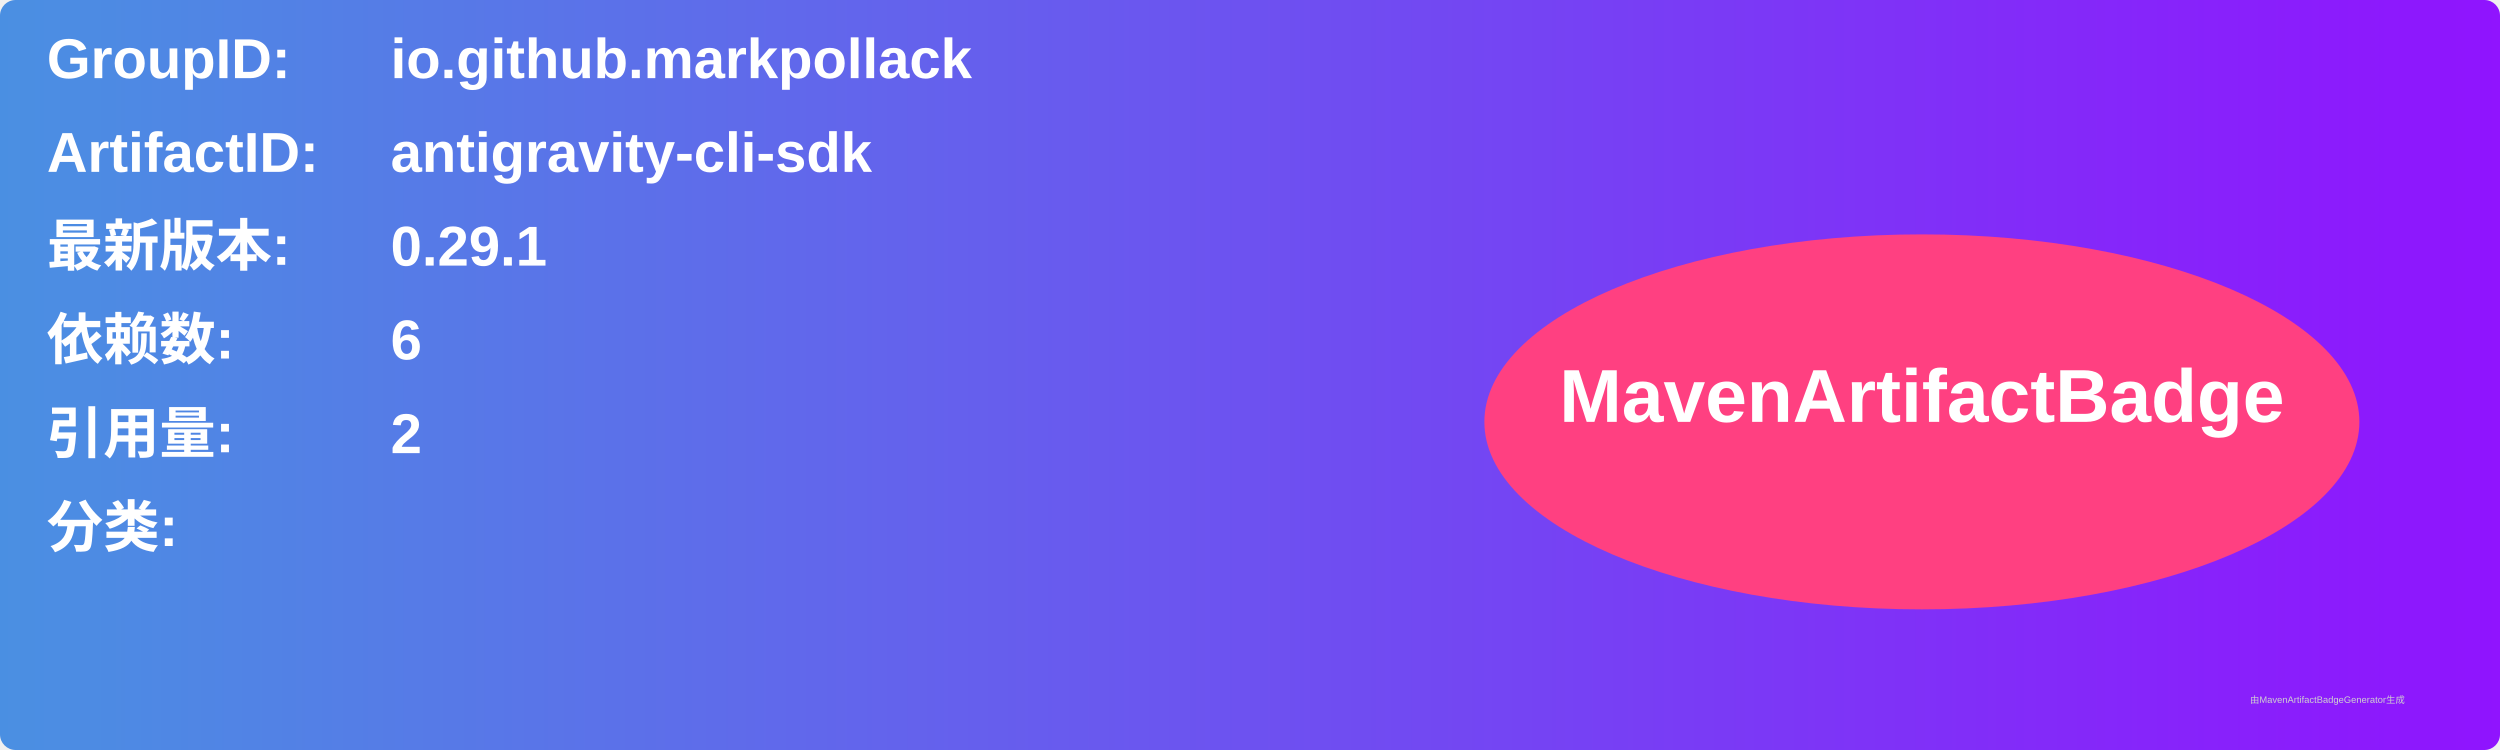
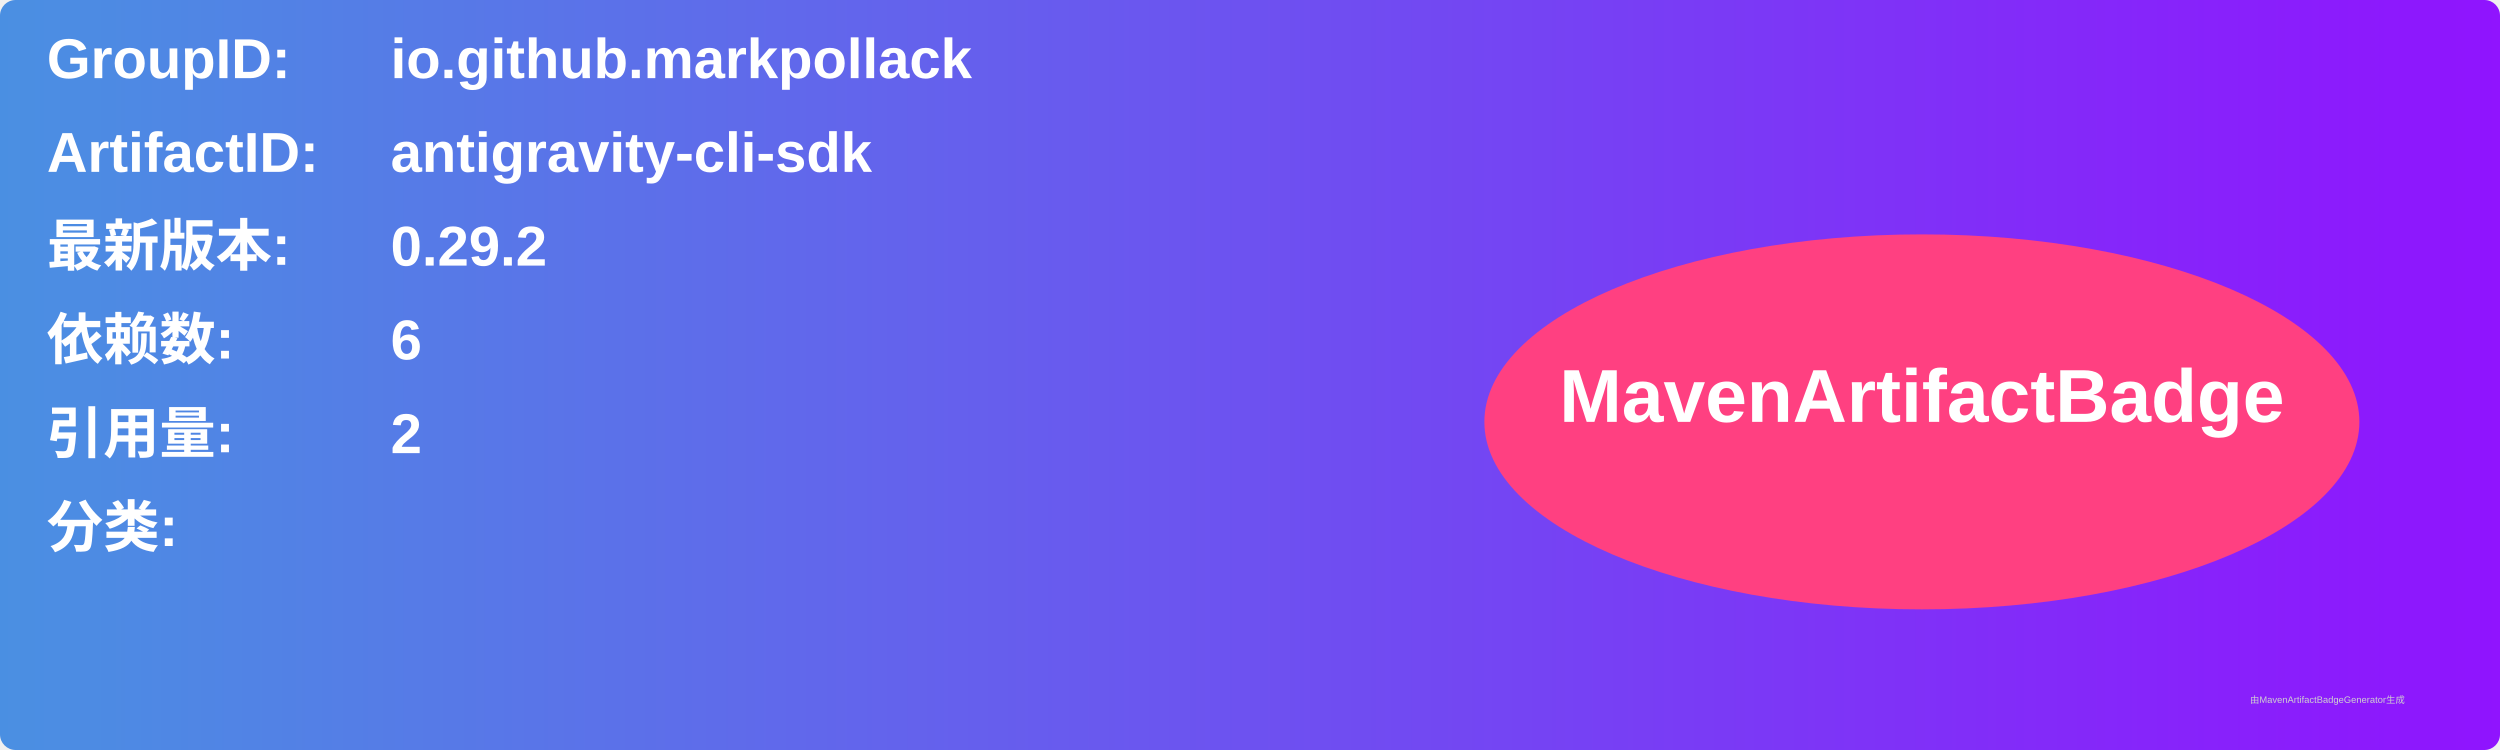
<svg xmlns="http://www.w3.org/2000/svg" width="800" height="240" viewBox="0 0 800 240">
  <linearGradient id="grad" x1="0%" y1="0%" x2="100%" y2="0%">
    <stop offset="0%" stop-color="#4a90e2" />
    <stop offset="100%" stop-color="#9013fe" />
  </linearGradient>
  <rect width="100%" height="100%" rx="5" ry="5" fill="url(#grad)" />
  <g transform="translate(15, 15)">
    <text x="0" y="10" font-family="Arial" font-size="18" fill="white" font-weight="bold" width="260">GroupID:</text>
    <text x="110" y="10" font-family="Arial" font-size="18" fill="white" font-weight="bold" width="460">io.github.markpollack</text>
    <text x="0" y="40" font-family="Arial" font-size="18" fill="white" font-weight="bold" width="260">ArtifactID:</text>
    <text x="110" y="40" font-family="Arial" font-size="18" fill="white" font-weight="bold" width="460">antigravity-cli-sdk</text>
    <text x="0" y="70" font-family="Arial" font-size="18" fill="white" font-weight="bold">最新版本:</text>
    <text x="110" y="70" font-family="Arial" font-size="18" fill="white" font-weight="bold">
-       <tspan font-weight="bold">0.29.1</tspan>
+       <tspan font-weight="bold">0.29.2</tspan>
    </text>
    <text x="0" y="100" font-family="Arial" font-size="18" fill="white" font-weight="bold">依赖数: </text>
    <text x="110" y="100" font-family="Arial" font-size="18" fill="white">
      <tspan font-weight="bold">6</tspan>
    </text>
    <text x="0" y="130" font-family="Arial" font-size="18" fill="white" font-weight="bold">引用量: </text>
    <text x="110" y="130" font-family="Arial" font-size="18" fill="white">
      <tspan font-weight="bold">2</tspan>
    </text>
    <text x="0" y="160" font-family="Arial" font-size="18" fill="white" font-weight="bold">分类:</text>
    <text x="10" y="190" font-family="Arial" font-size="10" fill="white">
      <tspan font-weight="bold" />
    </text>
    <ellipse cx="600" cy="120" rx="140" ry="60" fill="#ff4081" />
    <text x="600" y="120" text-anchor="middle" font-family="Arial" font-size="24" fill="white" font-weight="bold">MavenArtifactBadge</text>
  </g>
  <text x="720" y="225" font-family="Arial" font-size="3" fill="#d0d0d0">由MavenArtifactBadgeGenerator生成</text>
</svg>
